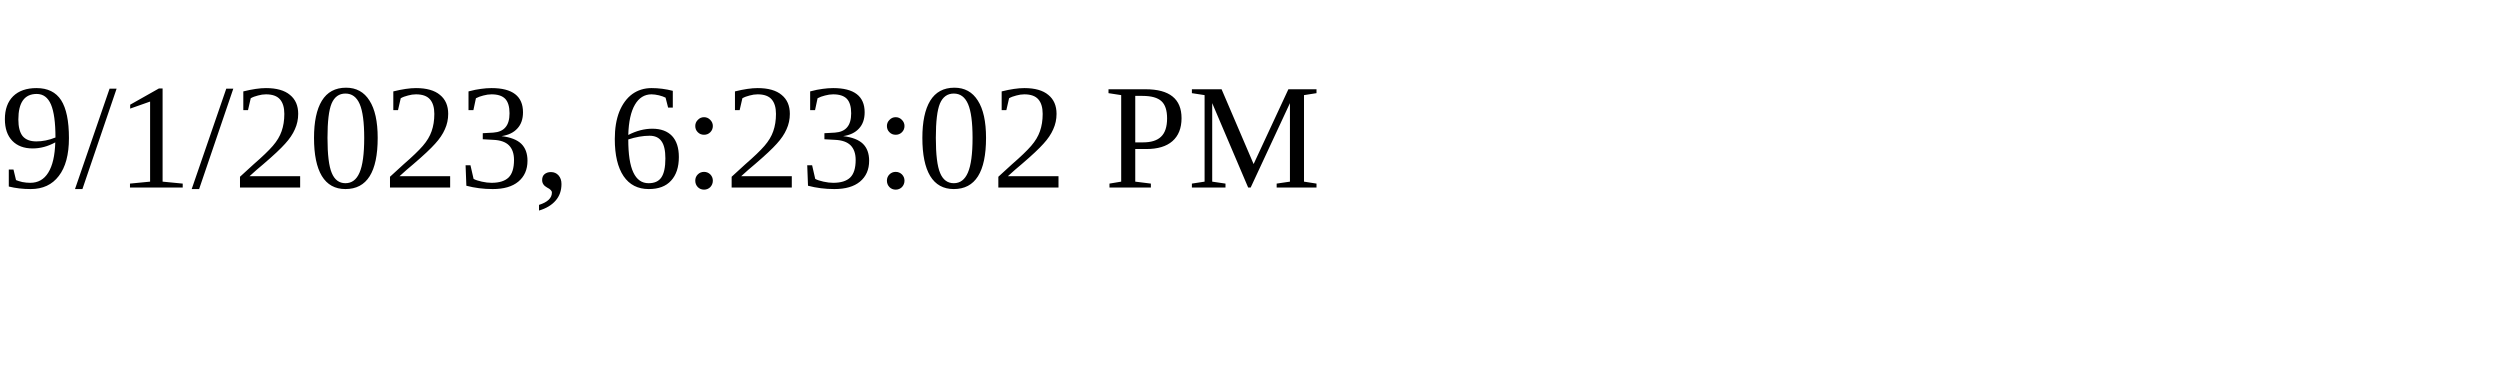
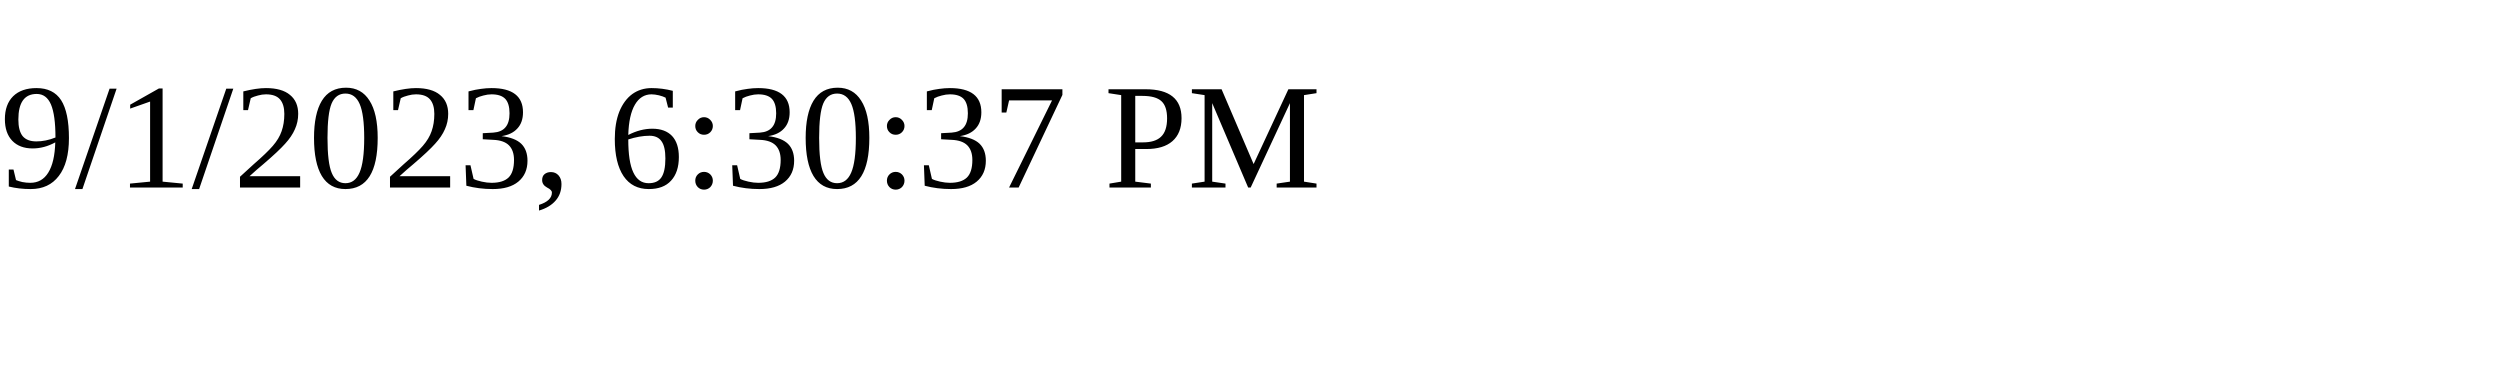
<svg xmlns="http://www.w3.org/2000/svg" height="30" width="200">
-   <text x="0" y="15">9/1/2023, 6:23:02 PM</text>
+   <text x="0" y="15">9/1/2023, 6:30:37 PM</text>
</svg>
